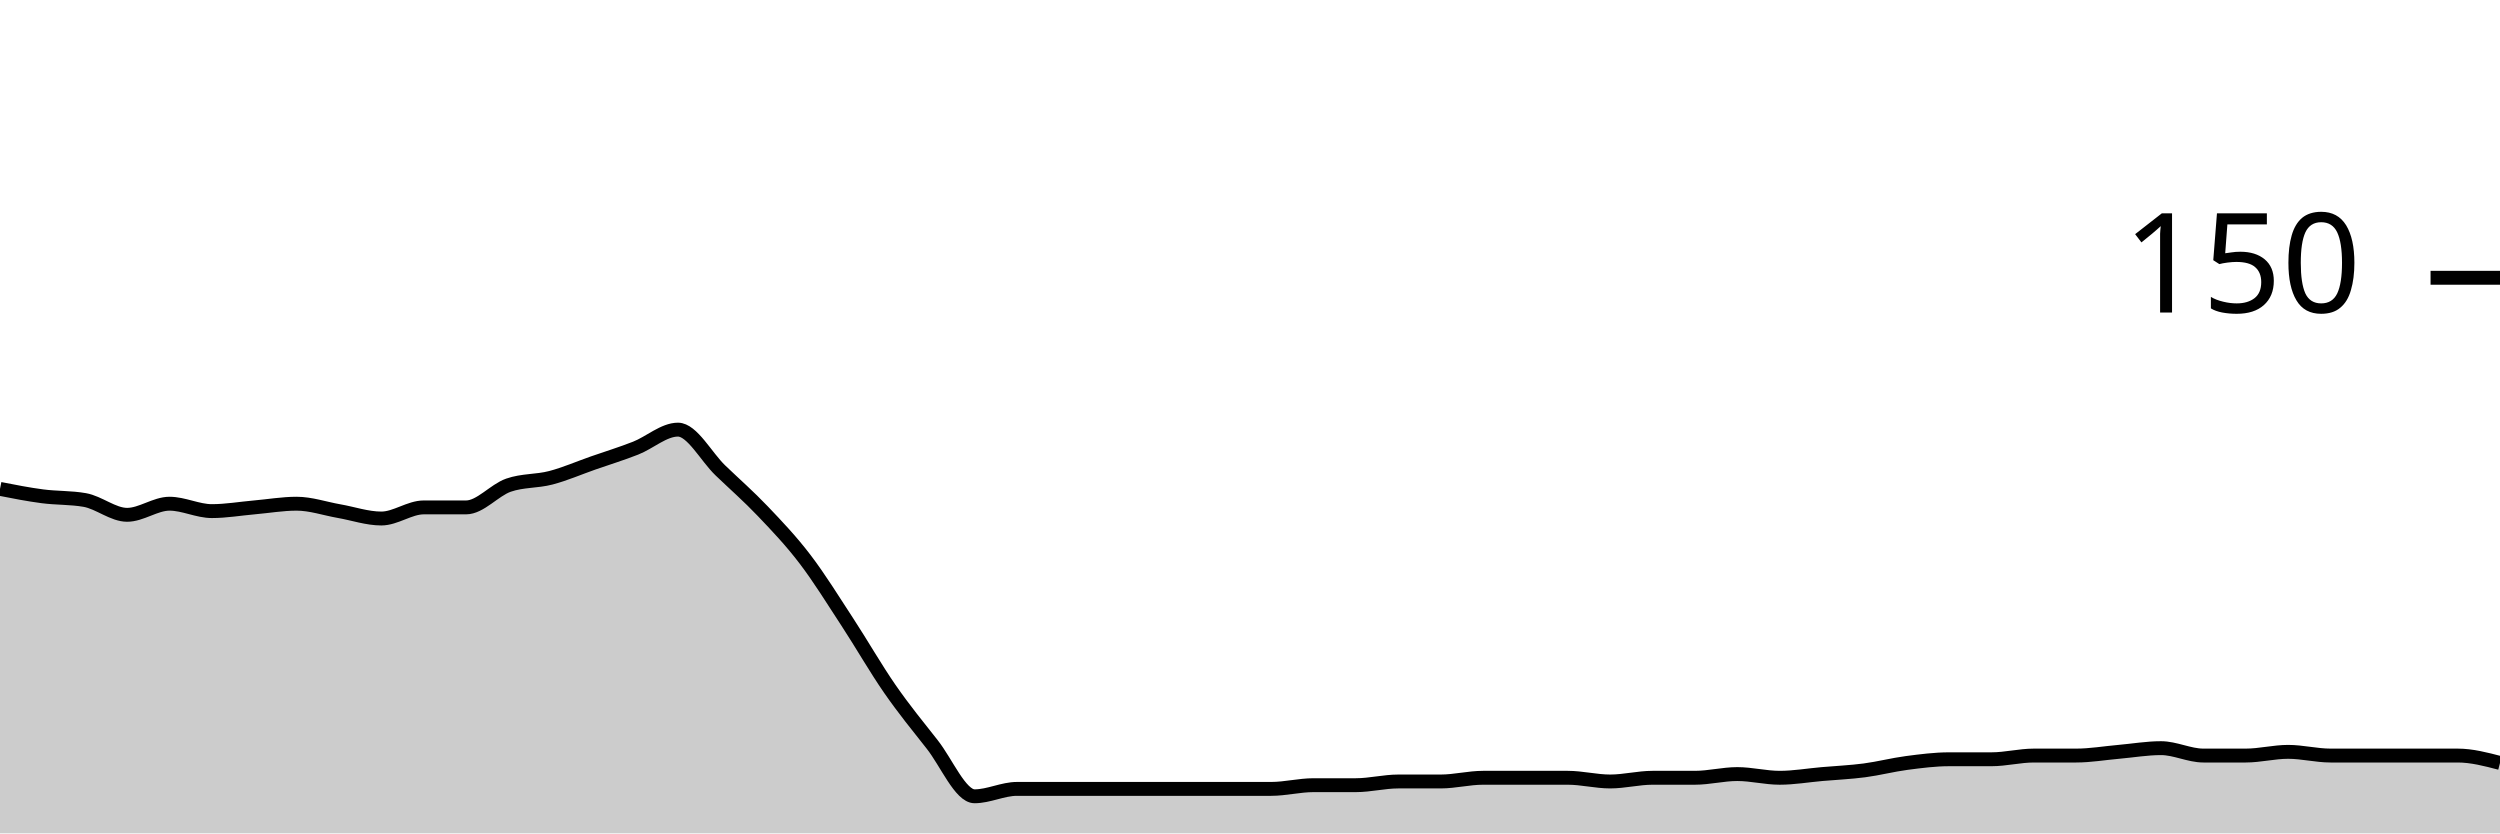
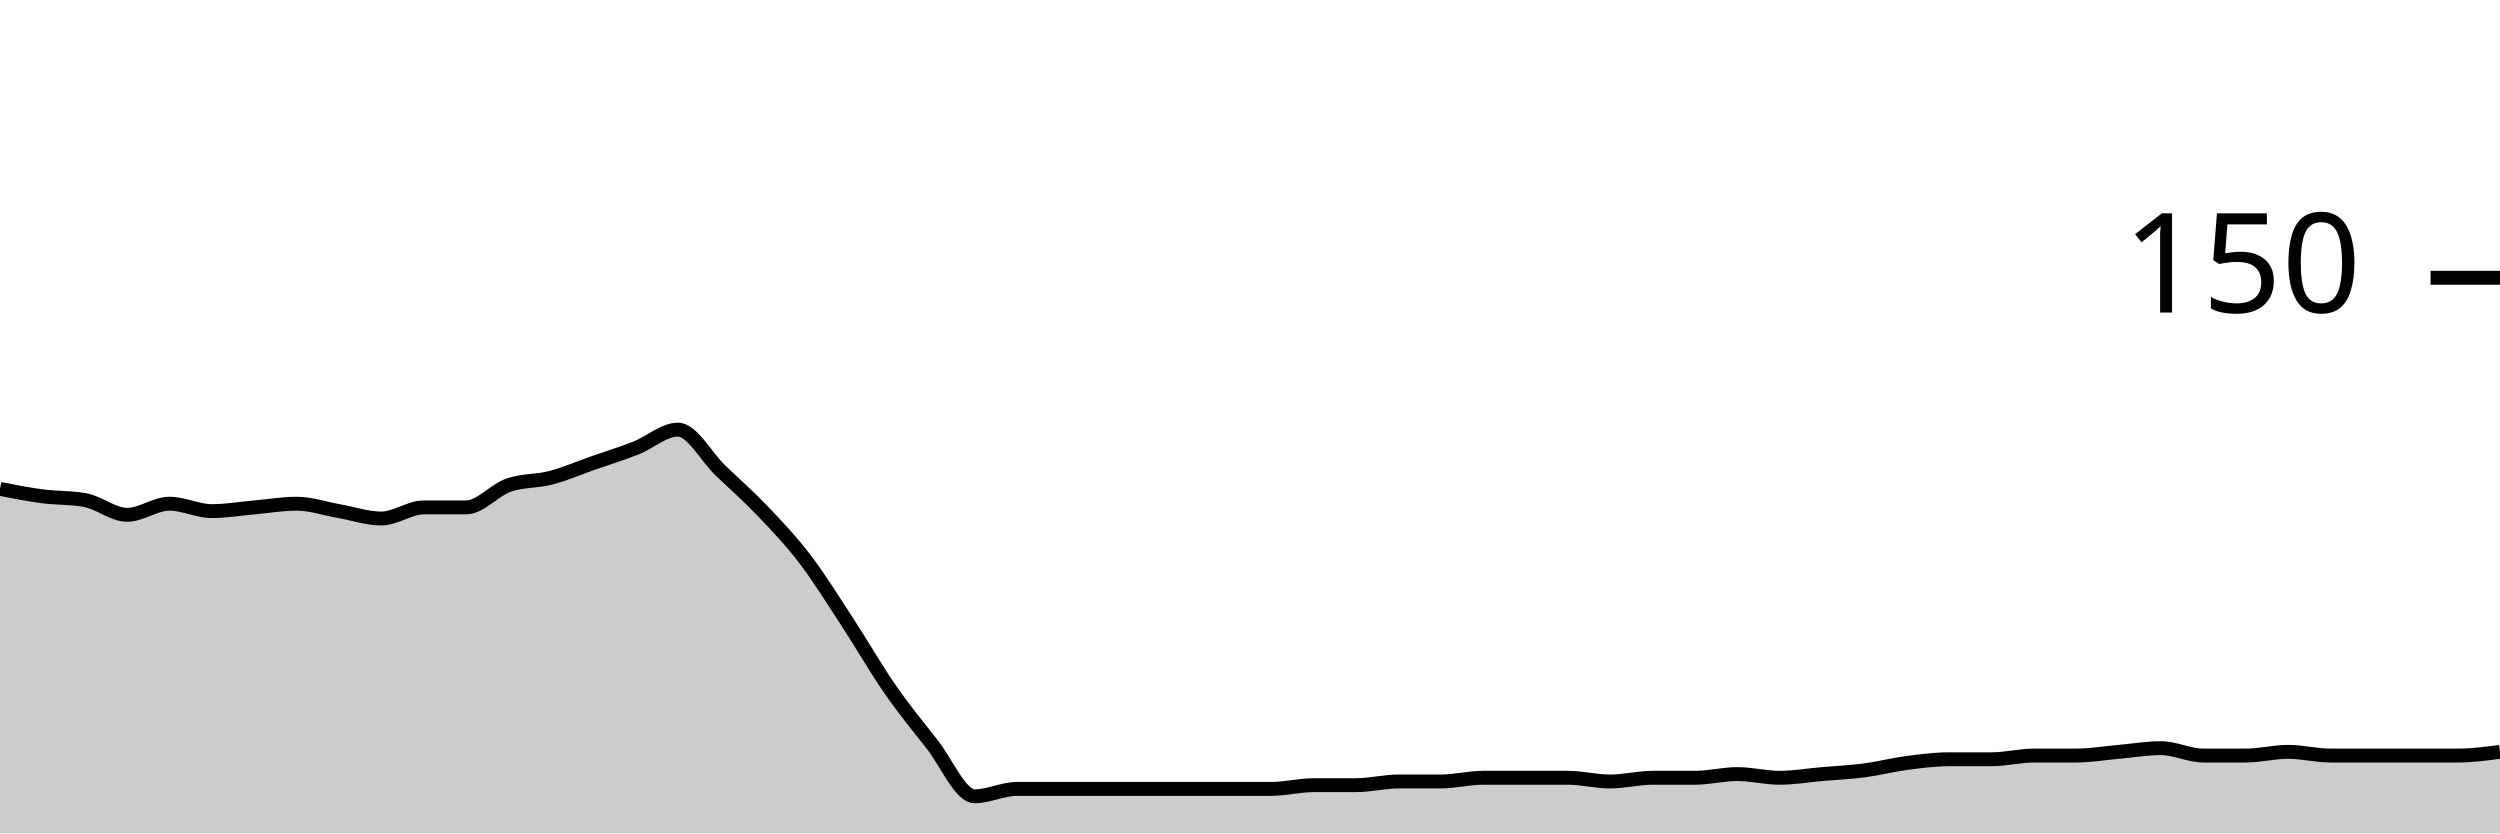
<svg xmlns="http://www.w3.org/2000/svg" viewBox="0 0 180 60">
  <g transform="translate(0,20)">
-     <path class="area" fill="rgba(0, 0, 0, 0.2)" d="M0,15.2C1.017,15.4,2.034,15.6,3.051,15.733C4.068,15.867,5.085,15.822,6.102,16C7.119,16.178,8.136,17.067,9.153,17.067C10.169,17.067,11.186,16.267,12.203,16.267C13.22,16.267,14.237,16.8,15.254,16.8C16.271,16.8,17.288,16.622,18.305,16.533C19.322,16.444,20.339,16.267,21.356,16.267C22.373,16.267,23.39,16.622,24.407,16.8C25.424,16.978,26.441,17.333,27.458,17.333C28.475,17.333,29.492,16.533,30.508,16.533C31.525,16.533,32.542,16.533,33.559,16.533C34.576,16.533,35.593,15.289,36.61,14.933C37.627,14.578,38.644,14.667,39.661,14.4C40.678,14.133,41.695,13.689,42.712,13.333C43.729,12.978,44.746,12.667,45.763,12.267C46.78,11.867,47.797,10.933,48.814,10.933C49.831,10.933,50.847,12.889,51.864,13.867C52.881,14.844,53.898,15.733,54.915,16.8C55.932,17.867,56.949,18.933,57.966,20.267C58.983,21.6,60,23.244,61.017,24.8C62.034,26.356,63.051,28.133,64.068,29.6C65.085,31.067,66.102,32.311,67.119,33.6C68.136,34.889,69.153,37.333,70.169,37.333C71.186,37.333,72.203,36.8,73.22,36.8C74.237,36.8,75.254,36.8,76.271,36.8C77.288,36.8,78.305,36.8,79.322,36.8C80.339,36.8,81.356,36.8,82.373,36.8C83.39,36.8,84.407,36.8,85.424,36.8C86.441,36.8,87.458,36.8,88.475,36.8C89.492,36.8,90.508,36.8,91.525,36.8C92.542,36.8,93.559,36.533,94.576,36.533C95.593,36.533,96.61,36.533,97.627,36.533C98.644,36.533,99.661,36.267,100.678,36.267C101.695,36.267,102.712,36.267,103.729,36.267C104.746,36.267,105.763,36,106.78,36C107.797,36,108.814,36,109.831,36C110.847,36,111.864,36,112.881,36C113.898,36,114.915,36.267,115.932,36.267C116.949,36.267,117.966,36,118.983,36C120,36,121.017,36,122.034,36C123.051,36,124.068,35.733,125.085,35.733C126.102,35.733,127.119,36,128.136,36C129.153,36,130.169,35.822,131.186,35.733C132.203,35.644,133.22,35.6,134.237,35.467C135.254,35.333,136.271,35.067,137.288,34.933C138.305,34.8,139.322,34.667,140.339,34.667C141.356,34.667,142.373,34.667,143.39,34.667C144.407,34.667,145.424,34.4,146.441,34.4C147.458,34.4,148.475,34.4,149.492,34.4C150.508,34.4,151.525,34.222,152.542,34.133C153.559,34.044,154.576,33.867,155.593,33.867C156.61,33.867,157.627,34.4,158.644,34.4C159.661,34.4,160.678,34.4,161.695,34.4C162.712,34.4,163.729,34.133,164.746,34.133C165.763,34.133,166.78,34.4,167.797,34.4C168.814,34.4,169.831,34.4,170.847,34.4C171.864,34.4,172.881,34.4,173.898,34.4C174.915,34.4,175.932,34.4,176.949,34.4C177.966,34.4,178.983,34.667,180,34.933L180,40C178.983,40,177.966,40,176.949,40C175.932,40,174.915,40,173.898,40C172.881,40,171.864,40,170.847,40C169.831,40,168.814,40,167.797,40C166.78,40,165.763,40,164.746,40C163.729,40,162.712,40,161.695,40C160.678,40,159.661,40,158.644,40C157.627,40,156.61,40,155.593,40C154.576,40,153.559,40,152.542,40C151.525,40,150.508,40,149.492,40C148.475,40,147.458,40,146.441,40C145.424,40,144.407,40,143.39,40C142.373,40,141.356,40,140.339,40C139.322,40,138.305,40,137.288,40C136.271,40,135.254,40,134.237,40C133.22,40,132.203,40,131.186,40C130.169,40,129.153,40,128.136,40C127.119,40,126.102,40,125.085,40C124.068,40,123.051,40,122.034,40C121.017,40,120,40,118.983,40C117.966,40,116.949,40,115.932,40C114.915,40,113.898,40,112.881,40C111.864,40,110.847,40,109.831,40C108.814,40,107.797,40,106.78,40C105.763,40,104.746,40,103.729,40C102.712,40,101.695,40,100.678,40C99.661,40,98.644,40,97.627,40C96.61,40,95.593,40,94.576,40C93.559,40,92.542,40,91.525,40C90.508,40,89.492,40,88.475,40C87.458,40,86.441,40,85.424,40C84.407,40,83.39,40,82.373,40C81.356,40,80.339,40,79.322,40C78.305,40,77.288,40,76.271,40C75.254,40,74.237,40,73.22,40C72.203,40,71.186,40,70.169,40C69.153,40,68.136,40,67.119,40C66.102,40,65.085,40,64.068,40C63.051,40,62.034,40,61.017,40C60,40,58.983,40,57.966,40C56.949,40,55.932,40,54.915,40C53.898,40,52.881,40,51.864,40C50.847,40,49.831,40,48.814,40C47.797,40,46.78,40,45.763,40C44.746,40,43.729,40,42.712,40C41.695,40,40.678,40,39.661,40C38.644,40,37.627,40,36.61,40C35.593,40,34.576,40,33.559,40C32.542,40,31.525,40,30.508,40C29.492,40,28.475,40,27.458,40C26.441,40,25.424,40,24.407,40C23.39,40,22.373,40,21.356,40C20.339,40,19.322,40,18.305,40C17.288,40,16.271,40,15.254,40C14.237,40,13.22,40,12.203,40C11.186,40,10.169,40,9.153,40C8.136,40,7.119,40,6.102,40C5.085,40,4.068,40,3.051,40C2.034,40,1.017,40,0,40Z" />
-     <path class="line" stroke="black" fill="none" d="M0,15.2C1.017,15.4,2.034,15.6,3.051,15.733C4.068,15.867,5.085,15.822,6.102,16C7.119,16.178,8.136,17.067,9.153,17.067C10.169,17.067,11.186,16.267,12.203,16.267C13.22,16.267,14.237,16.8,15.254,16.8C16.271,16.8,17.288,16.622,18.305,16.533C19.322,16.444,20.339,16.267,21.356,16.267C22.373,16.267,23.39,16.622,24.407,16.8C25.424,16.978,26.441,17.333,27.458,17.333C28.475,17.333,29.492,16.533,30.508,16.533C31.525,16.533,32.542,16.533,33.559,16.533C34.576,16.533,35.593,15.289,36.61,14.933C37.627,14.578,38.644,14.667,39.661,14.4C40.678,14.133,41.695,13.689,42.712,13.333C43.729,12.978,44.746,12.667,45.763,12.267C46.78,11.867,47.797,10.933,48.814,10.933C49.831,10.933,50.847,12.889,51.864,13.867C52.881,14.844,53.898,15.733,54.915,16.8C55.932,17.867,56.949,18.933,57.966,20.267C58.983,21.6,60,23.244,61.017,24.8C62.034,26.356,63.051,28.133,64.068,29.6C65.085,31.067,66.102,32.311,67.119,33.6C68.136,34.889,69.153,37.333,70.169,37.333C71.186,37.333,72.203,36.8,73.22,36.8C74.237,36.8,75.254,36.8,76.271,36.8C77.288,36.8,78.305,36.8,79.322,36.8C80.339,36.8,81.356,36.8,82.373,36.8C83.39,36.8,84.407,36.8,85.424,36.8C86.441,36.8,87.458,36.8,88.475,36.8C89.492,36.8,90.508,36.8,91.525,36.8C92.542,36.8,93.559,36.533,94.576,36.533C95.593,36.533,96.61,36.533,97.627,36.533C98.644,36.533,99.661,36.267,100.678,36.267C101.695,36.267,102.712,36.267,103.729,36.267C104.746,36.267,105.763,36,106.78,36C107.797,36,108.814,36,109.831,36C110.847,36,111.864,36,112.881,36C113.898,36,114.915,36.267,115.932,36.267C116.949,36.267,117.966,36,118.983,36C120,36,121.017,36,122.034,36C123.051,36,124.068,35.733,125.085,35.733C126.102,35.733,127.119,36,128.136,36C129.153,36,130.169,35.822,131.186,35.733C132.203,35.644,133.22,35.6,134.237,35.467C135.254,35.333,136.271,35.067,137.288,34.933C138.305,34.8,139.322,34.667,140.339,34.667C141.356,34.667,142.373,34.667,143.39,34.667C144.407,34.667,145.424,34.4,146.441,34.4C147.458,34.4,148.475,34.4,149.492,34.4C150.508,34.4,151.525,34.222,152.542,34.133C153.559,34.044,154.576,33.867,155.593,33.867C156.61,33.867,157.627,34.4,158.644,34.4C159.661,34.4,160.678,34.4,161.695,34.4C162.712,34.4,163.729,34.133,164.746,34.133C165.763,34.133,166.78,34.4,167.797,34.4C168.814,34.4,169.831,34.4,170.847,34.4C171.864,34.4,172.881,34.4,173.898,34.4C174.915,34.4,175.932,34.4,176.949,34.4C177.966,34.4,178.983,34.667,180,34.933" />
+     <path class="area" fill="rgba(0, 0, 0, 0.2)" d="M0,15.2C1.017,15.4,2.034,15.6,3.051,15.733C4.068,15.867,5.085,15.822,6.102,16C7.119,16.178,8.136,17.067,9.153,17.067C10.169,17.067,11.186,16.267,12.203,16.267C13.22,16.267,14.237,16.8,15.254,16.8C16.271,16.8,17.288,16.622,18.305,16.533C19.322,16.444,20.339,16.267,21.356,16.267C22.373,16.267,23.39,16.622,24.407,16.8C25.424,16.978,26.441,17.333,27.458,17.333C28.475,17.333,29.492,16.533,30.508,16.533C31.525,16.533,32.542,16.533,33.559,16.533C34.576,16.533,35.593,15.289,36.61,14.933C37.627,14.578,38.644,14.667,39.661,14.4C40.678,14.133,41.695,13.689,42.712,13.333C43.729,12.978,44.746,12.667,45.763,12.267C46.78,11.867,47.797,10.933,48.814,10.933C49.831,10.933,50.847,12.889,51.864,13.867C52.881,14.844,53.898,15.733,54.915,16.8C55.932,17.867,56.949,18.933,57.966,20.267C58.983,21.6,60,23.244,61.017,24.8C62.034,26.356,63.051,28.133,64.068,29.6C65.085,31.067,66.102,32.311,67.119,33.6C68.136,34.889,69.153,37.333,70.169,37.333C71.186,37.333,72.203,36.8,73.22,36.8C74.237,36.8,75.254,36.8,76.271,36.8C77.288,36.8,78.305,36.8,79.322,36.8C80.339,36.8,81.356,36.8,82.373,36.8C83.39,36.8,84.407,36.8,85.424,36.8C86.441,36.8,87.458,36.8,88.475,36.8C89.492,36.8,90.508,36.8,91.525,36.8C92.542,36.8,93.559,36.533,94.576,36.533C95.593,36.533,96.61,36.533,97.627,36.533C98.644,36.533,99.661,36.267,100.678,36.267C101.695,36.267,102.712,36.267,103.729,36.267C104.746,36.267,105.763,36,106.78,36C107.797,36,108.814,36,109.831,36C110.847,36,111.864,36,112.881,36C113.898,36,114.915,36.267,115.932,36.267C116.949,36.267,117.966,36,118.983,36C120,36,121.017,36,122.034,36C123.051,36,124.068,35.733,125.085,35.733C126.102,35.733,127.119,36,128.136,36C129.153,36,130.169,35.822,131.186,35.733C132.203,35.644,133.22,35.6,134.237,35.467C135.254,35.333,136.271,35.067,137.288,34.933C138.305,34.8,139.322,34.667,140.339,34.667C141.356,34.667,142.373,34.667,143.39,34.667C144.407,34.667,145.424,34.4,146.441,34.4C147.458,34.4,148.475,34.4,149.492,34.4C150.508,34.4,151.525,34.222,152.542,34.133C153.559,34.044,154.576,33.867,155.593,33.867C156.61,33.867,157.627,34.4,158.644,34.4C159.661,34.4,160.678,34.4,161.695,34.4C162.712,34.4,163.729,34.133,164.746,34.133C165.763,34.133,166.78,34.4,167.797,34.4C168.814,34.4,169.831,34.4,170.847,34.4C171.864,34.4,172.881,34.4,173.898,34.4C174.915,34.4,175.932,34.4,176.949,34.4C177.966,34.4,178.983,34.267,180,34.133L180,40C178.983,40,177.966,40,176.949,40C175.932,40,174.915,40,173.898,40C172.881,40,171.864,40,170.847,40C169.831,40,168.814,40,167.797,40C166.78,40,165.763,40,164.746,40C163.729,40,162.712,40,161.695,40C160.678,40,159.661,40,158.644,40C157.627,40,156.61,40,155.593,40C154.576,40,153.559,40,152.542,40C151.525,40,150.508,40,149.492,40C148.475,40,147.458,40,146.441,40C145.424,40,144.407,40,143.39,40C142.373,40,141.356,40,140.339,40C139.322,40,138.305,40,137.288,40C136.271,40,135.254,40,134.237,40C133.22,40,132.203,40,131.186,40C130.169,40,129.153,40,128.136,40C127.119,40,126.102,40,125.085,40C124.068,40,123.051,40,122.034,40C121.017,40,120,40,118.983,40C117.966,40,116.949,40,115.932,40C114.915,40,113.898,40,112.881,40C111.864,40,110.847,40,109.831,40C108.814,40,107.797,40,106.78,40C105.763,40,104.746,40,103.729,40C102.712,40,101.695,40,100.678,40C99.661,40,98.644,40,97.627,40C96.61,40,95.593,40,94.576,40C93.559,40,92.542,40,91.525,40C90.508,40,89.492,40,88.475,40C87.458,40,86.441,40,85.424,40C84.407,40,83.39,40,82.373,40C81.356,40,80.339,40,79.322,40C78.305,40,77.288,40,76.271,40C75.254,40,74.237,40,73.22,40C72.203,40,71.186,40,70.169,40C69.153,40,68.136,40,67.119,40C66.102,40,65.085,40,64.068,40C63.051,40,62.034,40,61.017,40C60,40,58.983,40,57.966,40C56.949,40,55.932,40,54.915,40C53.898,40,52.881,40,51.864,40C50.847,40,49.831,40,48.814,40C47.797,40,46.78,40,45.763,40C44.746,40,43.729,40,42.712,40C41.695,40,40.678,40,39.661,40C38.644,40,37.627,40,36.61,40C35.593,40,34.576,40,33.559,40C32.542,40,31.525,40,30.508,40C29.492,40,28.475,40,27.458,40C26.441,40,25.424,40,24.407,40C23.39,40,22.373,40,21.356,40C20.339,40,19.322,40,18.305,40C17.288,40,16.271,40,15.254,40C14.237,40,13.22,40,12.203,40C11.186,40,10.169,40,9.153,40C8.136,40,7.119,40,6.102,40C5.085,40,4.068,40,3.051,40C2.034,40,1.017,40,0,40Z" />
+     <path class="line" stroke="black" fill="none" d="M0,15.2C1.017,15.4,2.034,15.6,3.051,15.733C4.068,15.867,5.085,15.822,6.102,16C7.119,16.178,8.136,17.067,9.153,17.067C10.169,17.067,11.186,16.267,12.203,16.267C13.22,16.267,14.237,16.8,15.254,16.8C16.271,16.8,17.288,16.622,18.305,16.533C19.322,16.444,20.339,16.267,21.356,16.267C22.373,16.267,23.39,16.622,24.407,16.8C25.424,16.978,26.441,17.333,27.458,17.333C28.475,17.333,29.492,16.533,30.508,16.533C31.525,16.533,32.542,16.533,33.559,16.533C34.576,16.533,35.593,15.289,36.61,14.933C37.627,14.578,38.644,14.667,39.661,14.4C40.678,14.133,41.695,13.689,42.712,13.333C43.729,12.978,44.746,12.667,45.763,12.267C46.78,11.867,47.797,10.933,48.814,10.933C49.831,10.933,50.847,12.889,51.864,13.867C52.881,14.844,53.898,15.733,54.915,16.8C55.932,17.867,56.949,18.933,57.966,20.267C58.983,21.6,60,23.244,61.017,24.8C62.034,26.356,63.051,28.133,64.068,29.6C65.085,31.067,66.102,32.311,67.119,33.6C68.136,34.889,69.153,37.333,70.169,37.333C71.186,37.333,72.203,36.8,73.22,36.8C74.237,36.8,75.254,36.8,76.271,36.8C77.288,36.8,78.305,36.8,79.322,36.8C80.339,36.8,81.356,36.8,82.373,36.8C83.39,36.8,84.407,36.8,85.424,36.8C86.441,36.8,87.458,36.8,88.475,36.8C89.492,36.8,90.508,36.8,91.525,36.8C92.542,36.8,93.559,36.533,94.576,36.533C95.593,36.533,96.61,36.533,97.627,36.533C98.644,36.533,99.661,36.267,100.678,36.267C101.695,36.267,102.712,36.267,103.729,36.267C104.746,36.267,105.763,36,106.78,36C107.797,36,108.814,36,109.831,36C110.847,36,111.864,36,112.881,36C113.898,36,114.915,36.267,115.932,36.267C116.949,36.267,117.966,36,118.983,36C120,36,121.017,36,122.034,36C123.051,36,124.068,35.733,125.085,35.733C126.102,35.733,127.119,36,128.136,36C129.153,36,130.169,35.822,131.186,35.733C132.203,35.644,133.22,35.6,134.237,35.467C135.254,35.333,136.271,35.067,137.288,34.933C138.305,34.8,139.322,34.667,140.339,34.667C141.356,34.667,142.373,34.667,143.39,34.667C144.407,34.667,145.424,34.4,146.441,34.4C147.458,34.4,148.475,34.4,149.492,34.4C150.508,34.4,151.525,34.222,152.542,34.133C153.559,34.044,154.576,33.867,155.593,33.867C156.61,33.867,157.627,34.4,158.644,34.4C159.661,34.4,160.678,34.4,161.695,34.4C162.712,34.4,163.729,34.133,164.746,34.133C165.763,34.133,166.78,34.4,167.797,34.4C168.814,34.4,169.831,34.4,170.847,34.4C171.864,34.4,172.881,34.4,173.898,34.4C174.915,34.4,175.932,34.4,176.949,34.4C177.966,34.4,178.983,34.267,180,34.133" />
    <path class="axis-ceiling" stroke-width="1" stroke="black" fill="none" d="M175,0L180,0" />
    <text class="axis-ceiling-label" font-family="sans-serif" text-anchor="end" font-size="10px" x="170" y="2.5">150</text>
  </g>
</svg>
